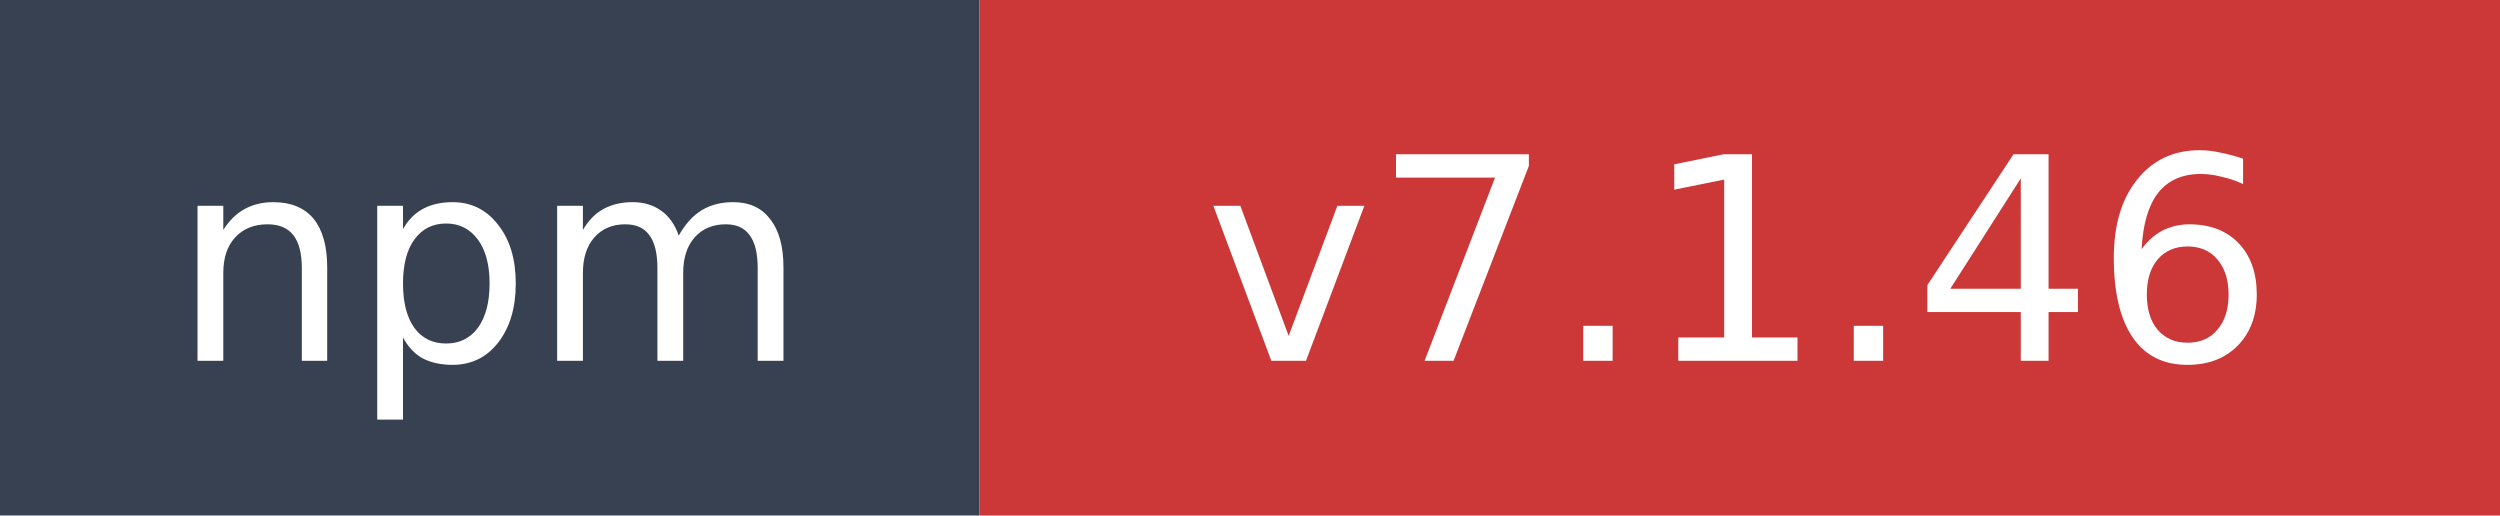
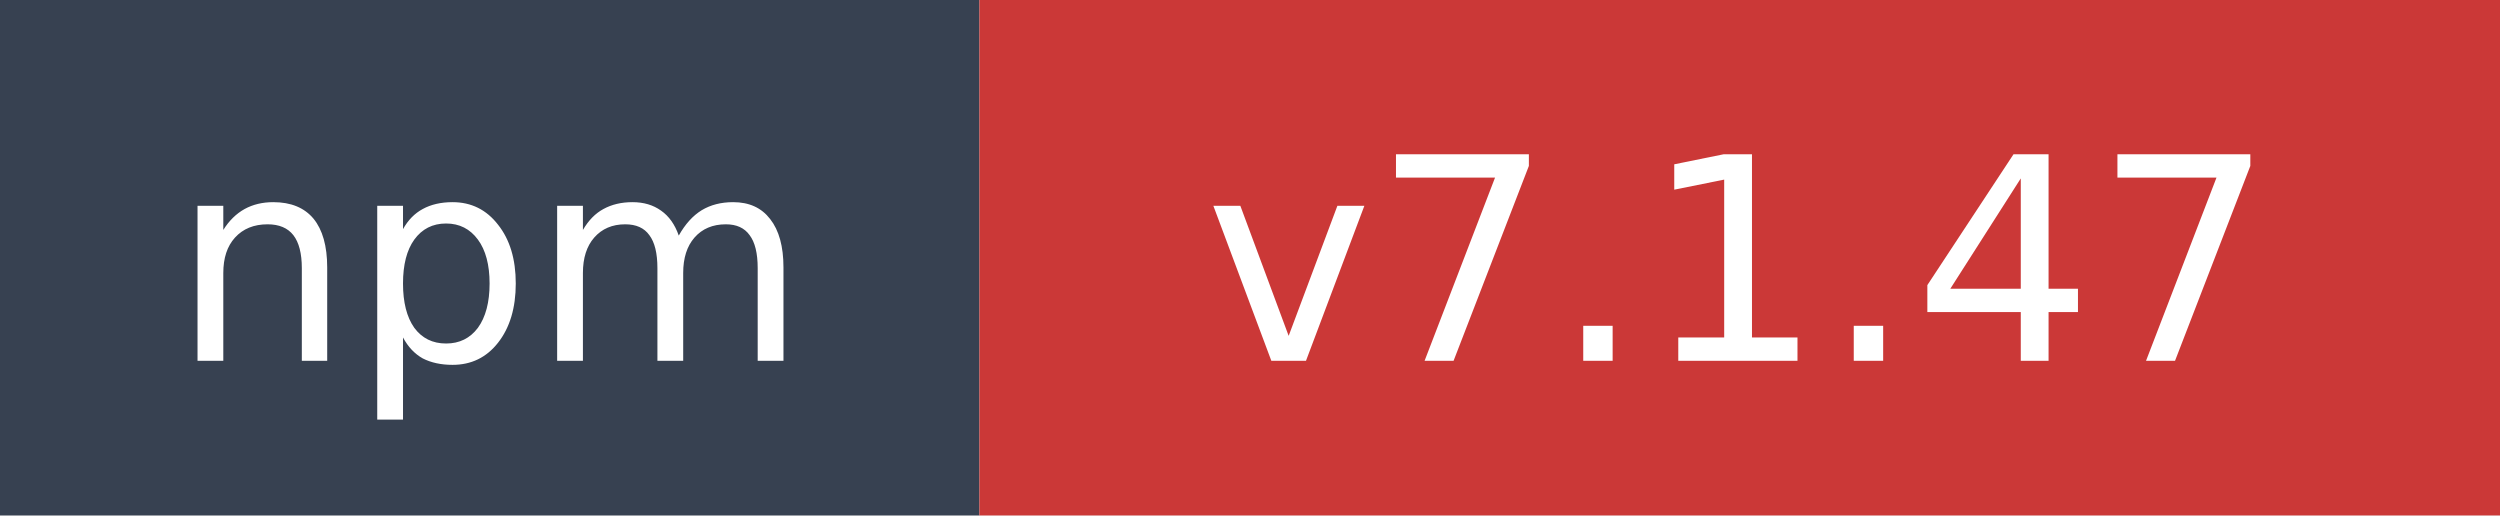
- <svg xmlns="http://www.w3.org/2000/svg" width="97" height="20" role="img" aria-label="npm: v7.1.46">
+ <svg xmlns="http://www.w3.org/2000/svg" width="97" height="20" role="img" aria-label="npm: v7.1.47">
  <rect width="38" height="20" fill="#374151" />
  <rect x="38" width="59" height="20" fill="#cb3837" />
  <text x="19" y="14" fill="#ffffff" font-family="Verdana,Geneva,DejaVu Sans,sans-serif" font-size="11" text-anchor="middle">npm</text>
-   <text x="67.5" y="14" fill="#ffffff" font-family="Verdana,Geneva,DejaVu Sans,sans-serif" font-size="11" text-anchor="middle">v7.1.46</text>
+   <text x="67.5" y="14" fill="#ffffff" font-family="Verdana,Geneva,DejaVu Sans,sans-serif" font-size="11" text-anchor="middle">v7.1.47</text>
</svg>
